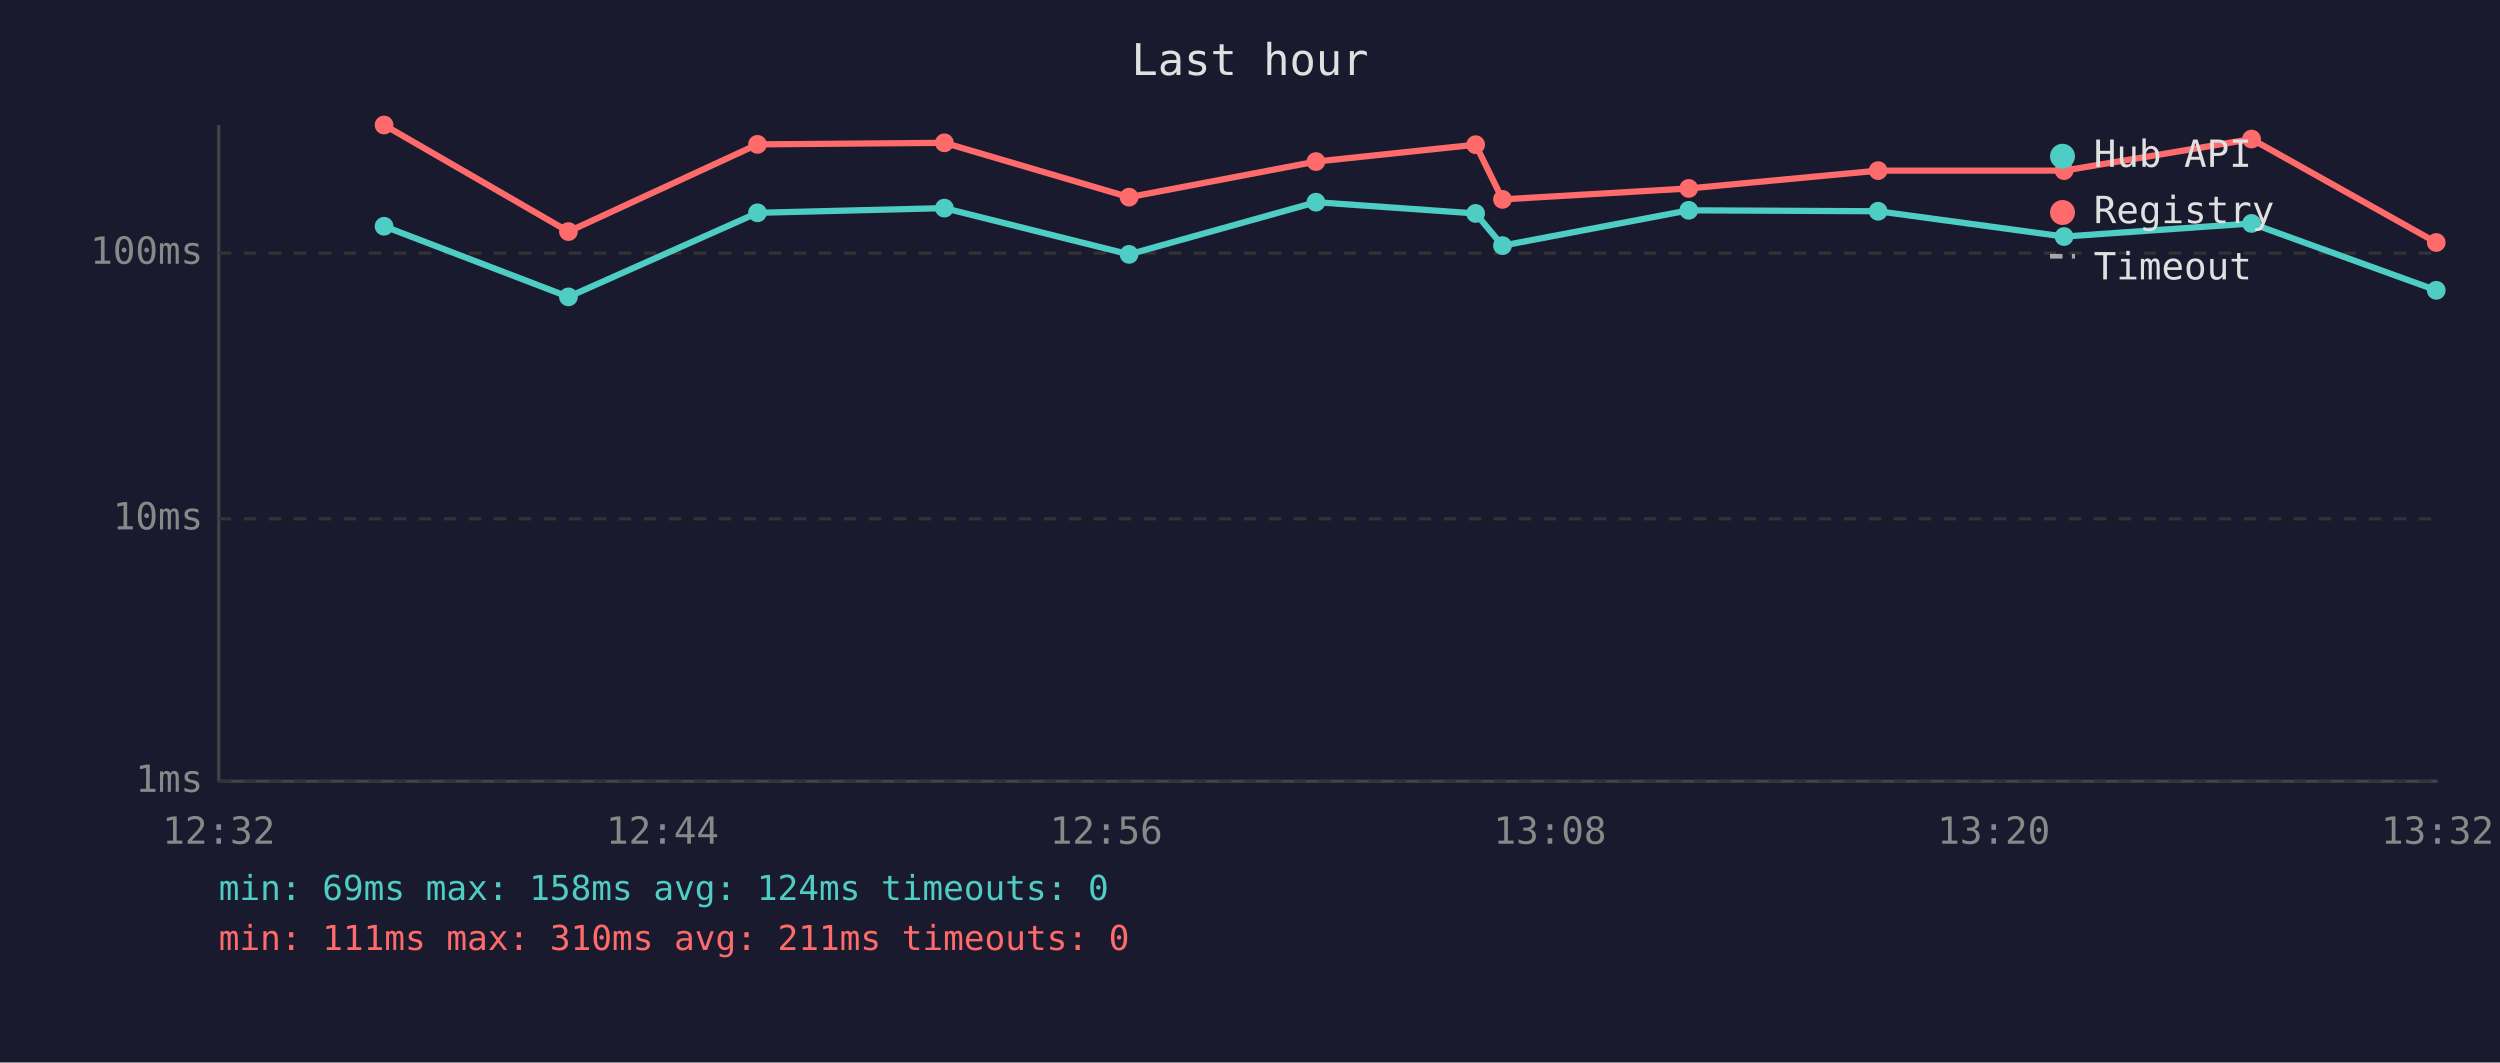
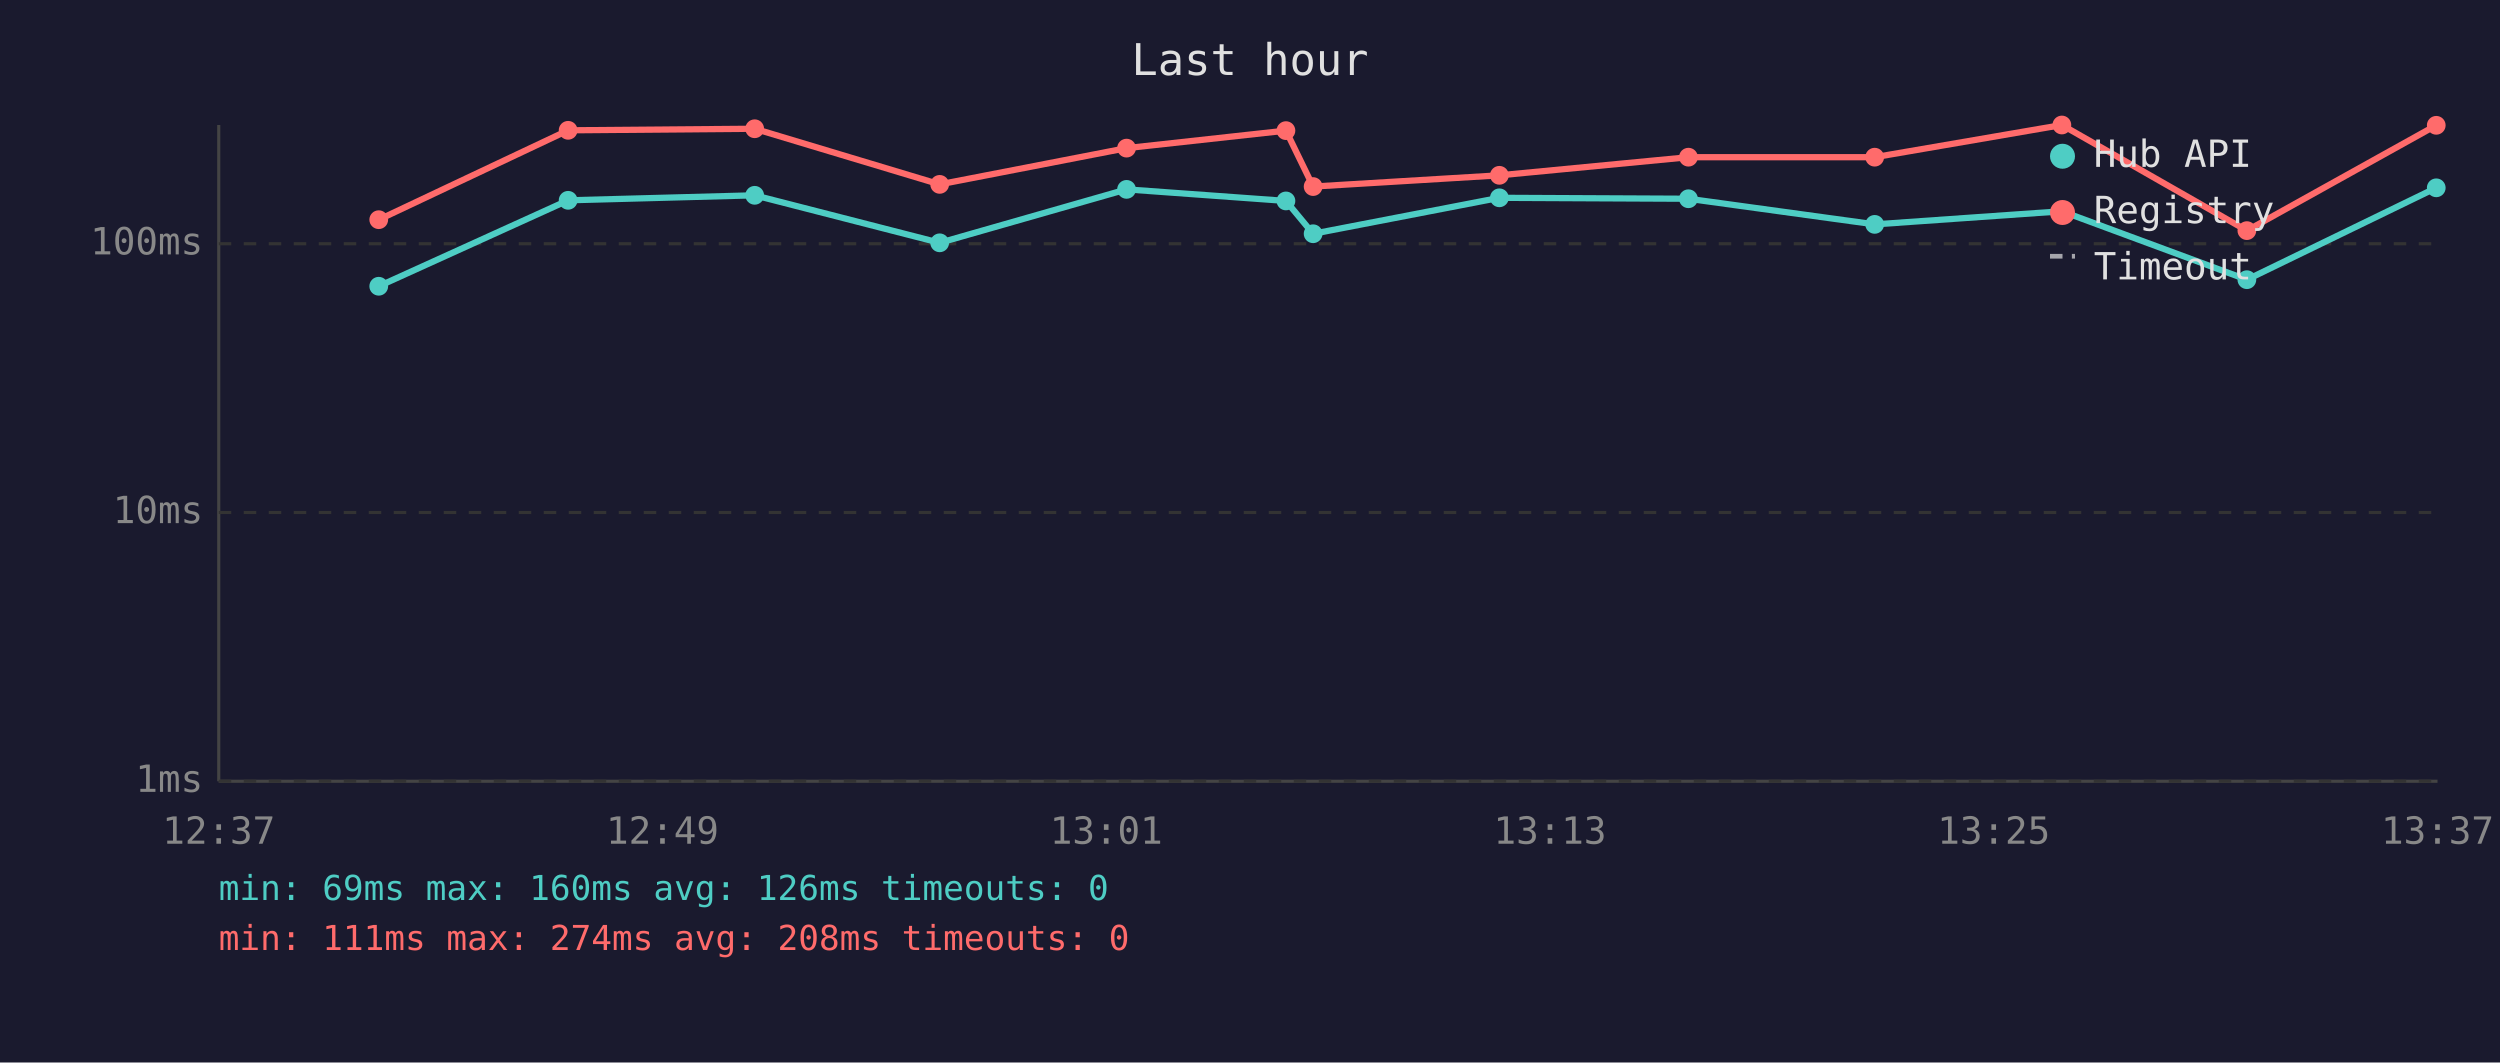
<svg xmlns="http://www.w3.org/2000/svg" viewBox="0 0 800 340" font-family="monospace" font-size="12">
  <rect width="800" height="340" fill="#1a1a2e" />
  <text x="400" y="24" fill="#e0e0e0" font-size="14" text-anchor="middle">Last hour</text>
  <line x1="70" y1="40" x2="70" y2="250" stroke="#444" stroke-width="1" />
  <line x1="70" y1="250" x2="780" y2="250" stroke="#444" stroke-width="1" />
  <line x1="70" y1="250" x2="780" y2="250" stroke="#333" stroke-width="1" stroke-dasharray="4" />
  <text x="65" y="250" fill="#888" text-anchor="end" dominant-baseline="middle">1ms</text>
-   <line x1="70" y1="166" x2="780" y2="166" stroke="#333" stroke-width="1" stroke-dasharray="4" />
-   <text x="65" y="166" fill="#888" text-anchor="end" dominant-baseline="middle">10ms</text>
-   <line x1="70" y1="81" x2="780" y2="81" stroke="#333" stroke-width="1" stroke-dasharray="4" />
-   <text x="65" y="81" fill="#888" text-anchor="end" dominant-baseline="middle">100ms</text>
-   <text x="70" y="270" fill="#888" text-anchor="middle">12:32</text>
-   <text x="212" y="270" fill="#888" text-anchor="middle">12:44</text>
-   <text x="354" y="270" fill="#888" text-anchor="middle">12:56</text>
-   <text x="496" y="270" fill="#888" text-anchor="middle">13:08</text>
-   <text x="638" y="270" fill="#888" text-anchor="middle">13:20</text>
-   <text x="780" y="270" fill="#888" text-anchor="middle">13:32</text>
-   <polyline points="122.9,72.4 181.9,95.0 242.4,68.1 302.2,66.6 361.3,81.4 421.1,64.7 472.2,68.3 480.8,78.6 540.4,67.3 601.0,67.6 660.5,75.7 720.5,71.5 779.6,92.9" fill="none" stroke="#4ecdc4" stroke-width="2" opacity="1" />
-   <circle cx="122.9" cy="72.4" r="3" fill="#4ecdc4" />
-   <circle cx="181.9" cy="95.0" r="3" fill="#4ecdc4" />
-   <circle cx="242.4" cy="68.1" r="3" fill="#4ecdc4" />
-   <circle cx="302.2" cy="66.6" r="3" fill="#4ecdc4" />
-   <circle cx="361.3" cy="81.4" r="3" fill="#4ecdc4" />
-   <circle cx="421.1" cy="64.7" r="3" fill="#4ecdc4" />
-   <circle cx="472.2" cy="68.3" r="3" fill="#4ecdc4" />
-   <circle cx="480.8" cy="78.6" r="3" fill="#4ecdc4" />
-   <circle cx="540.4" cy="67.3" r="3" fill="#4ecdc4" />
-   <circle cx="601.0" cy="67.6" r="3" fill="#4ecdc4" />
-   <circle cx="660.5" cy="75.7" r="3" fill="#4ecdc4" />
-   <circle cx="720.5" cy="71.5" r="3" fill="#4ecdc4" />
-   <circle cx="779.6" cy="92.9" r="3" fill="#4ecdc4" />
-   <polyline points="122.9,40.0 181.9,74.1 242.4,46.2 302.2,45.7 361.3,63.1 421.1,51.7 472.2,46.3 480.8,63.8 540.4,60.3 601.0,54.6 660.5,54.6 720.5,44.5 779.6,77.6" fill="none" stroke="#ff6b6b" stroke-width="2" opacity="1" />
-   <circle cx="122.9" cy="40.0" r="3" fill="#ff6b6b" />
-   <circle cx="181.9" cy="74.1" r="3" fill="#ff6b6b" />
-   <circle cx="242.4" cy="46.2" r="3" fill="#ff6b6b" />
-   <circle cx="302.2" cy="45.7" r="3" fill="#ff6b6b" />
-   <circle cx="361.3" cy="63.1" r="3" fill="#ff6b6b" />
-   <circle cx="421.1" cy="51.7" r="3" fill="#ff6b6b" />
-   <circle cx="472.2" cy="46.3" r="3" fill="#ff6b6b" />
-   <circle cx="480.8" cy="63.8" r="3" fill="#ff6b6b" />
-   <circle cx="540.4" cy="60.3" r="3" fill="#ff6b6b" />
-   <circle cx="601.0" cy="54.6" r="3" fill="#ff6b6b" />
-   <circle cx="660.5" cy="54.6" r="3" fill="#ff6b6b" />
-   <circle cx="720.5" cy="44.5" r="3" fill="#ff6b6b" />
-   <circle cx="779.6" cy="77.6" r="3" fill="#ff6b6b" />
+   <line x1="70" y1="164" x2="780" y2="164" stroke="#333" stroke-width="1" stroke-dasharray="4" />
+   <text x="65" y="164" fill="#888" text-anchor="end" dominant-baseline="middle">10ms</text>
+   <line x1="70" y1="78" x2="780" y2="78" stroke="#333" stroke-width="1" stroke-dasharray="4" />
+   <text x="65" y="78" fill="#888" text-anchor="end" dominant-baseline="middle">100ms</text>
+   <text x="70" y="270" fill="#888" text-anchor="middle">12:37</text>
+   <text x="212" y="270" fill="#888" text-anchor="middle">12:49</text>
+   <text x="354" y="270" fill="#888" text-anchor="middle">13:01</text>
+   <text x="496" y="270" fill="#888" text-anchor="middle">13:13</text>
+   <text x="638" y="270" fill="#888" text-anchor="middle">13:25</text>
+   <text x="780" y="270" fill="#888" text-anchor="middle">13:37</text>
+   <polyline points="121.2,91.6 181.8,64.1 241.5,62.5 300.7,77.7 360.5,60.6 411.5,64.3 420.2,74.8 479.8,63.3 540.3,63.6 599.9,71.8 659.8,67.6 719.0,89.5 779.6,60.1" fill="none" stroke="#4ecdc4" stroke-width="2" opacity="1" />
+   <circle cx="121.2" cy="91.6" r="3" fill="#4ecdc4" />
+   <circle cx="181.8" cy="64.1" r="3" fill="#4ecdc4" />
+   <circle cx="241.5" cy="62.5" r="3" fill="#4ecdc4" />
+   <circle cx="300.7" cy="77.7" r="3" fill="#4ecdc4" />
+   <circle cx="360.5" cy="60.6" r="3" fill="#4ecdc4" />
+   <circle cx="411.5" cy="64.3" r="3" fill="#4ecdc4" />
+   <circle cx="420.2" cy="74.8" r="3" fill="#4ecdc4" />
+   <circle cx="479.8" cy="63.3" r="3" fill="#4ecdc4" />
+   <circle cx="540.3" cy="63.6" r="3" fill="#4ecdc4" />
+   <circle cx="599.9" cy="71.8" r="3" fill="#4ecdc4" />
+   <circle cx="659.8" cy="67.6" r="3" fill="#4ecdc4" />
+   <circle cx="719.0" cy="89.5" r="3" fill="#4ecdc4" />
+   <circle cx="779.6" cy="60.1" r="3" fill="#4ecdc4" />
+   <polyline points="121.2,70.3 181.8,41.7 241.5,41.2 300.7,59.0 360.5,47.4 411.5,41.8 420.2,59.7 479.8,56.1 540.3,50.3 599.9,50.3 659.8,40.0 719.0,73.8 779.6,40.1" fill="none" stroke="#ff6b6b" stroke-width="2" opacity="1" />
+   <circle cx="121.2" cy="70.3" r="3" fill="#ff6b6b" />
+   <circle cx="181.8" cy="41.7" r="3" fill="#ff6b6b" />
+   <circle cx="241.5" cy="41.2" r="3" fill="#ff6b6b" />
+   <circle cx="300.7" cy="59.0" r="3" fill="#ff6b6b" />
+   <circle cx="360.5" cy="47.4" r="3" fill="#ff6b6b" />
+   <circle cx="411.5" cy="41.8" r="3" fill="#ff6b6b" />
+   <circle cx="420.2" cy="59.7" r="3" fill="#ff6b6b" />
+   <circle cx="479.8" cy="56.1" r="3" fill="#ff6b6b" />
+   <circle cx="540.3" cy="50.3" r="3" fill="#ff6b6b" />
+   <circle cx="599.9" cy="50.3" r="3" fill="#ff6b6b" />
+   <circle cx="659.8" cy="40.0" r="3" fill="#ff6b6b" />
+   <circle cx="719.0" cy="73.8" r="3" fill="#ff6b6b" />
+   <circle cx="779.6" cy="40.1" r="3" fill="#ff6b6b" />
  <circle cx="660" cy="50" r="4" fill="#4ecdc4" />
  <text x="670" y="50" fill="#e0e0e0" dominant-baseline="middle">Hub API</text>
  <circle cx="660" cy="68" r="4" fill="#ff6b6b" />
  <text x="670" y="68" fill="#e0e0e0" dominant-baseline="middle">Registry</text>
  <line x1="656" y1="82" x2="664" y2="82" stroke="#e0e0e0" stroke-width="1.5" stroke-dasharray="4,3" opacity="0.7" />
  <text x="670" y="86" fill="#e0e0e0" dominant-baseline="middle">Timeout</text>
-   <text x="70" y="288" fill="#4ecdc4" font-size="11">min: 69ms  max: 158ms  avg: 124ms  timeouts: 0</text>
-   <text x="70" y="304" fill="#ff6b6b" font-size="11">min: 111ms  max: 310ms  avg: 211ms  timeouts: 0</text>
+   <text x="70" y="288" fill="#4ecdc4" font-size="11">min: 69ms  max: 160ms  avg: 126ms  timeouts: 0</text>
+   <text x="70" y="304" fill="#ff6b6b" font-size="11">min: 111ms  max: 274ms  avg: 208ms  timeouts: 0</text>
</svg>
